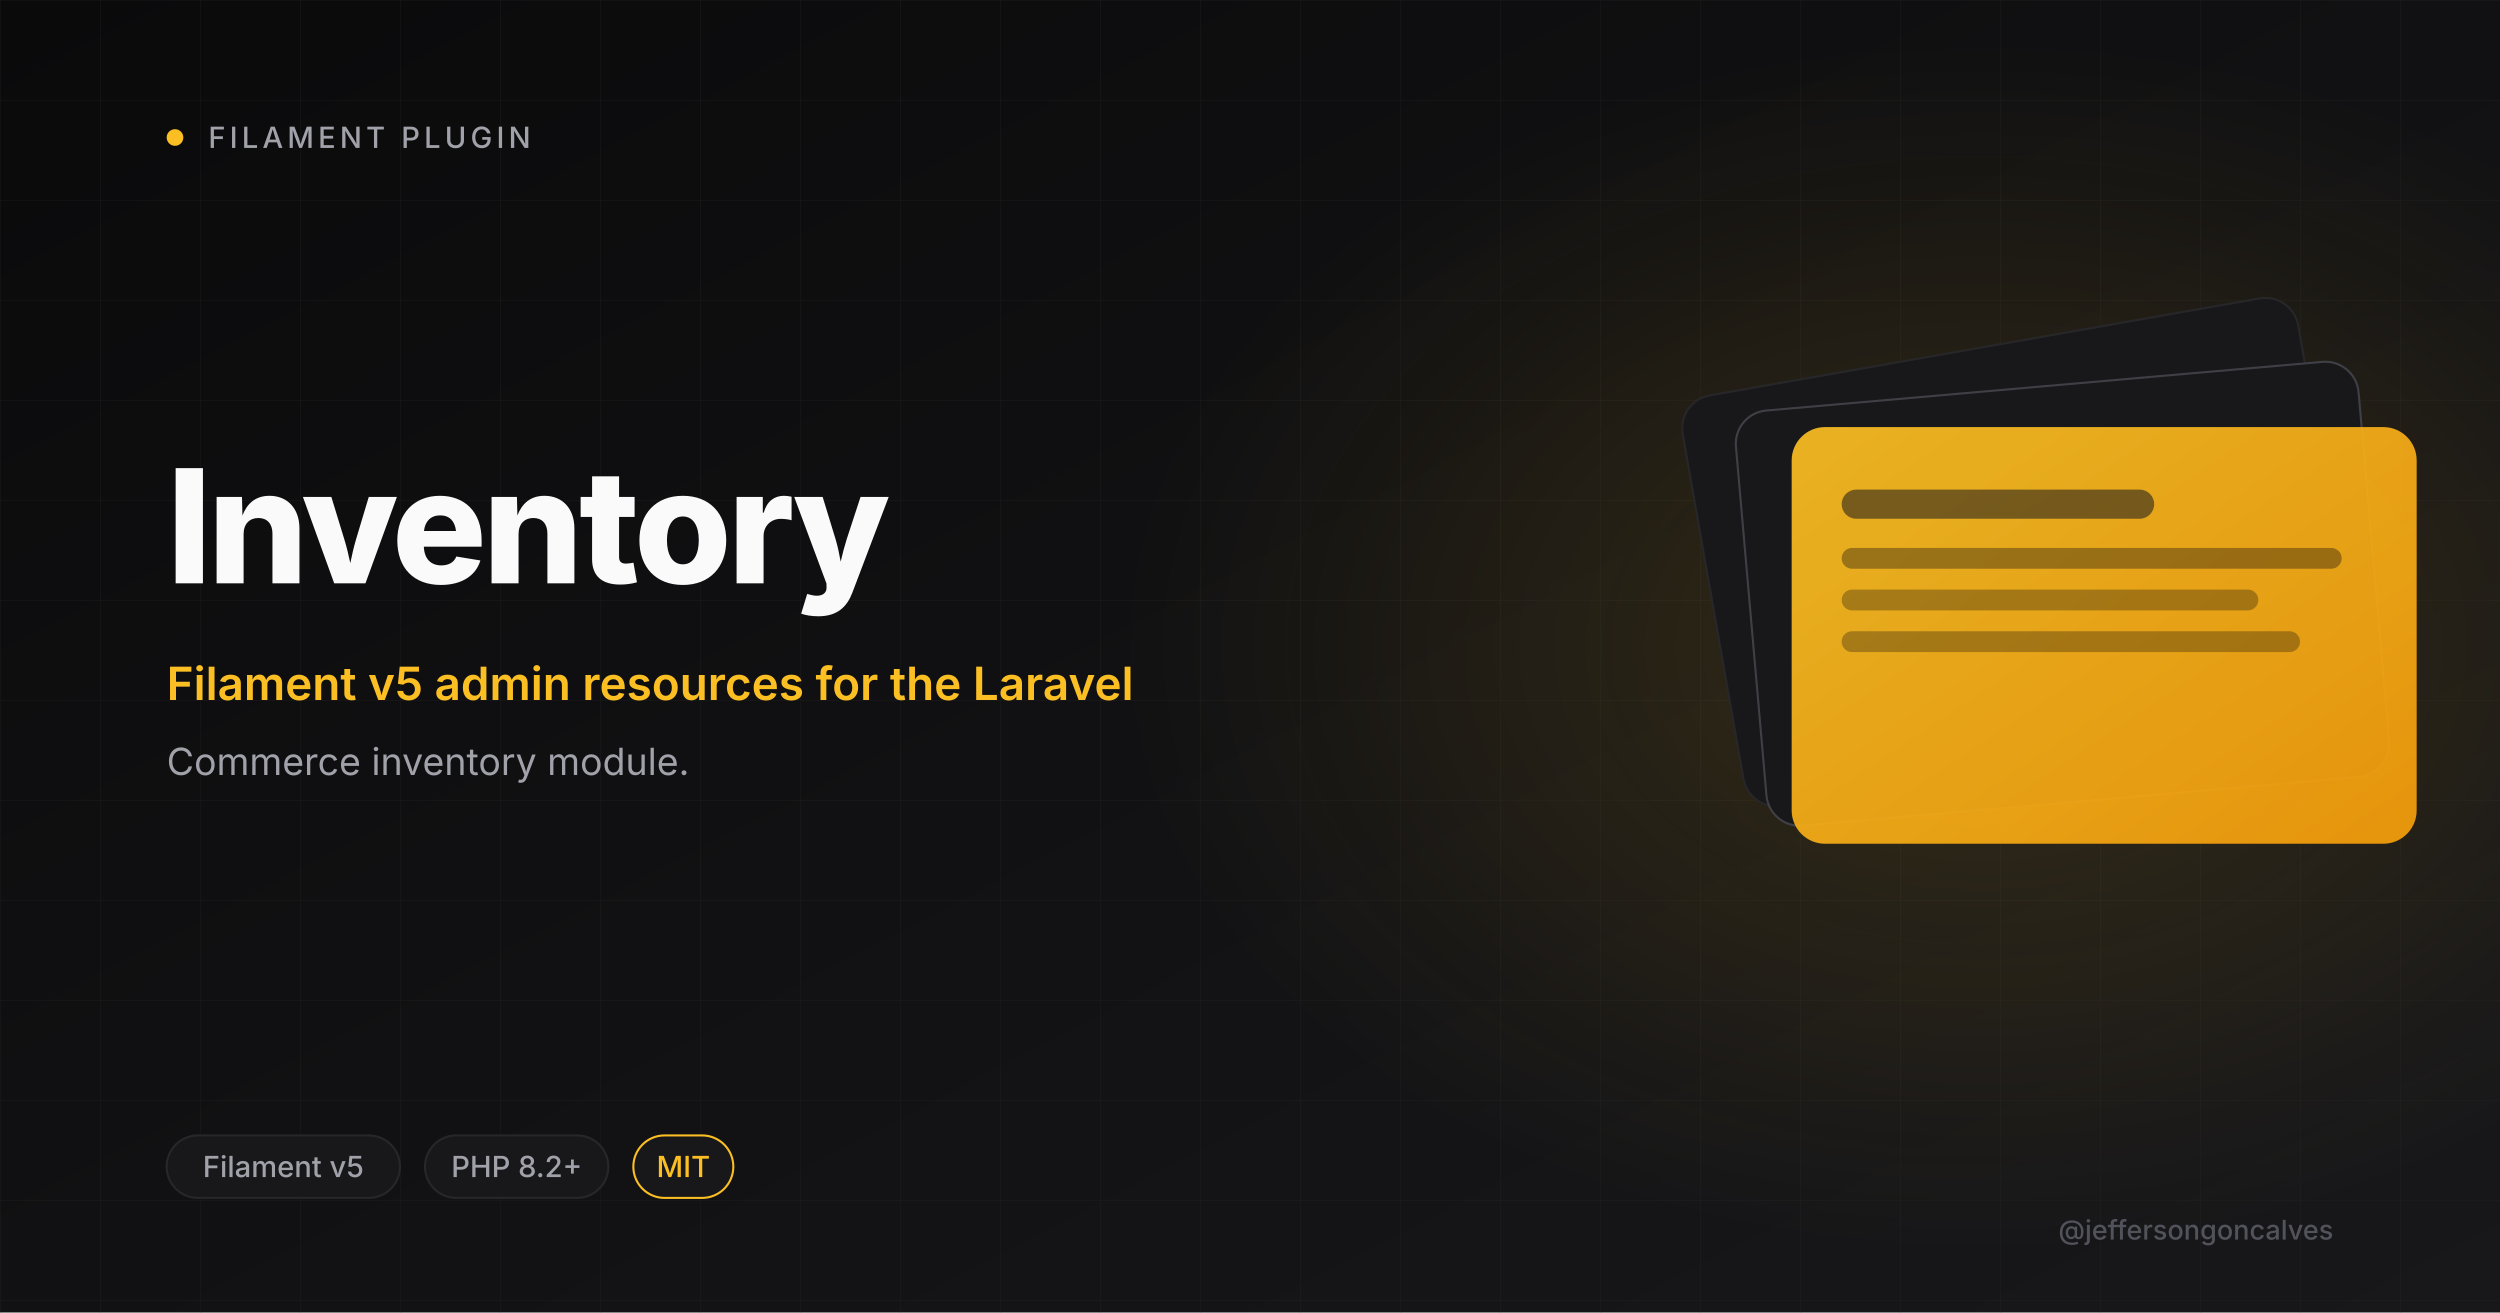
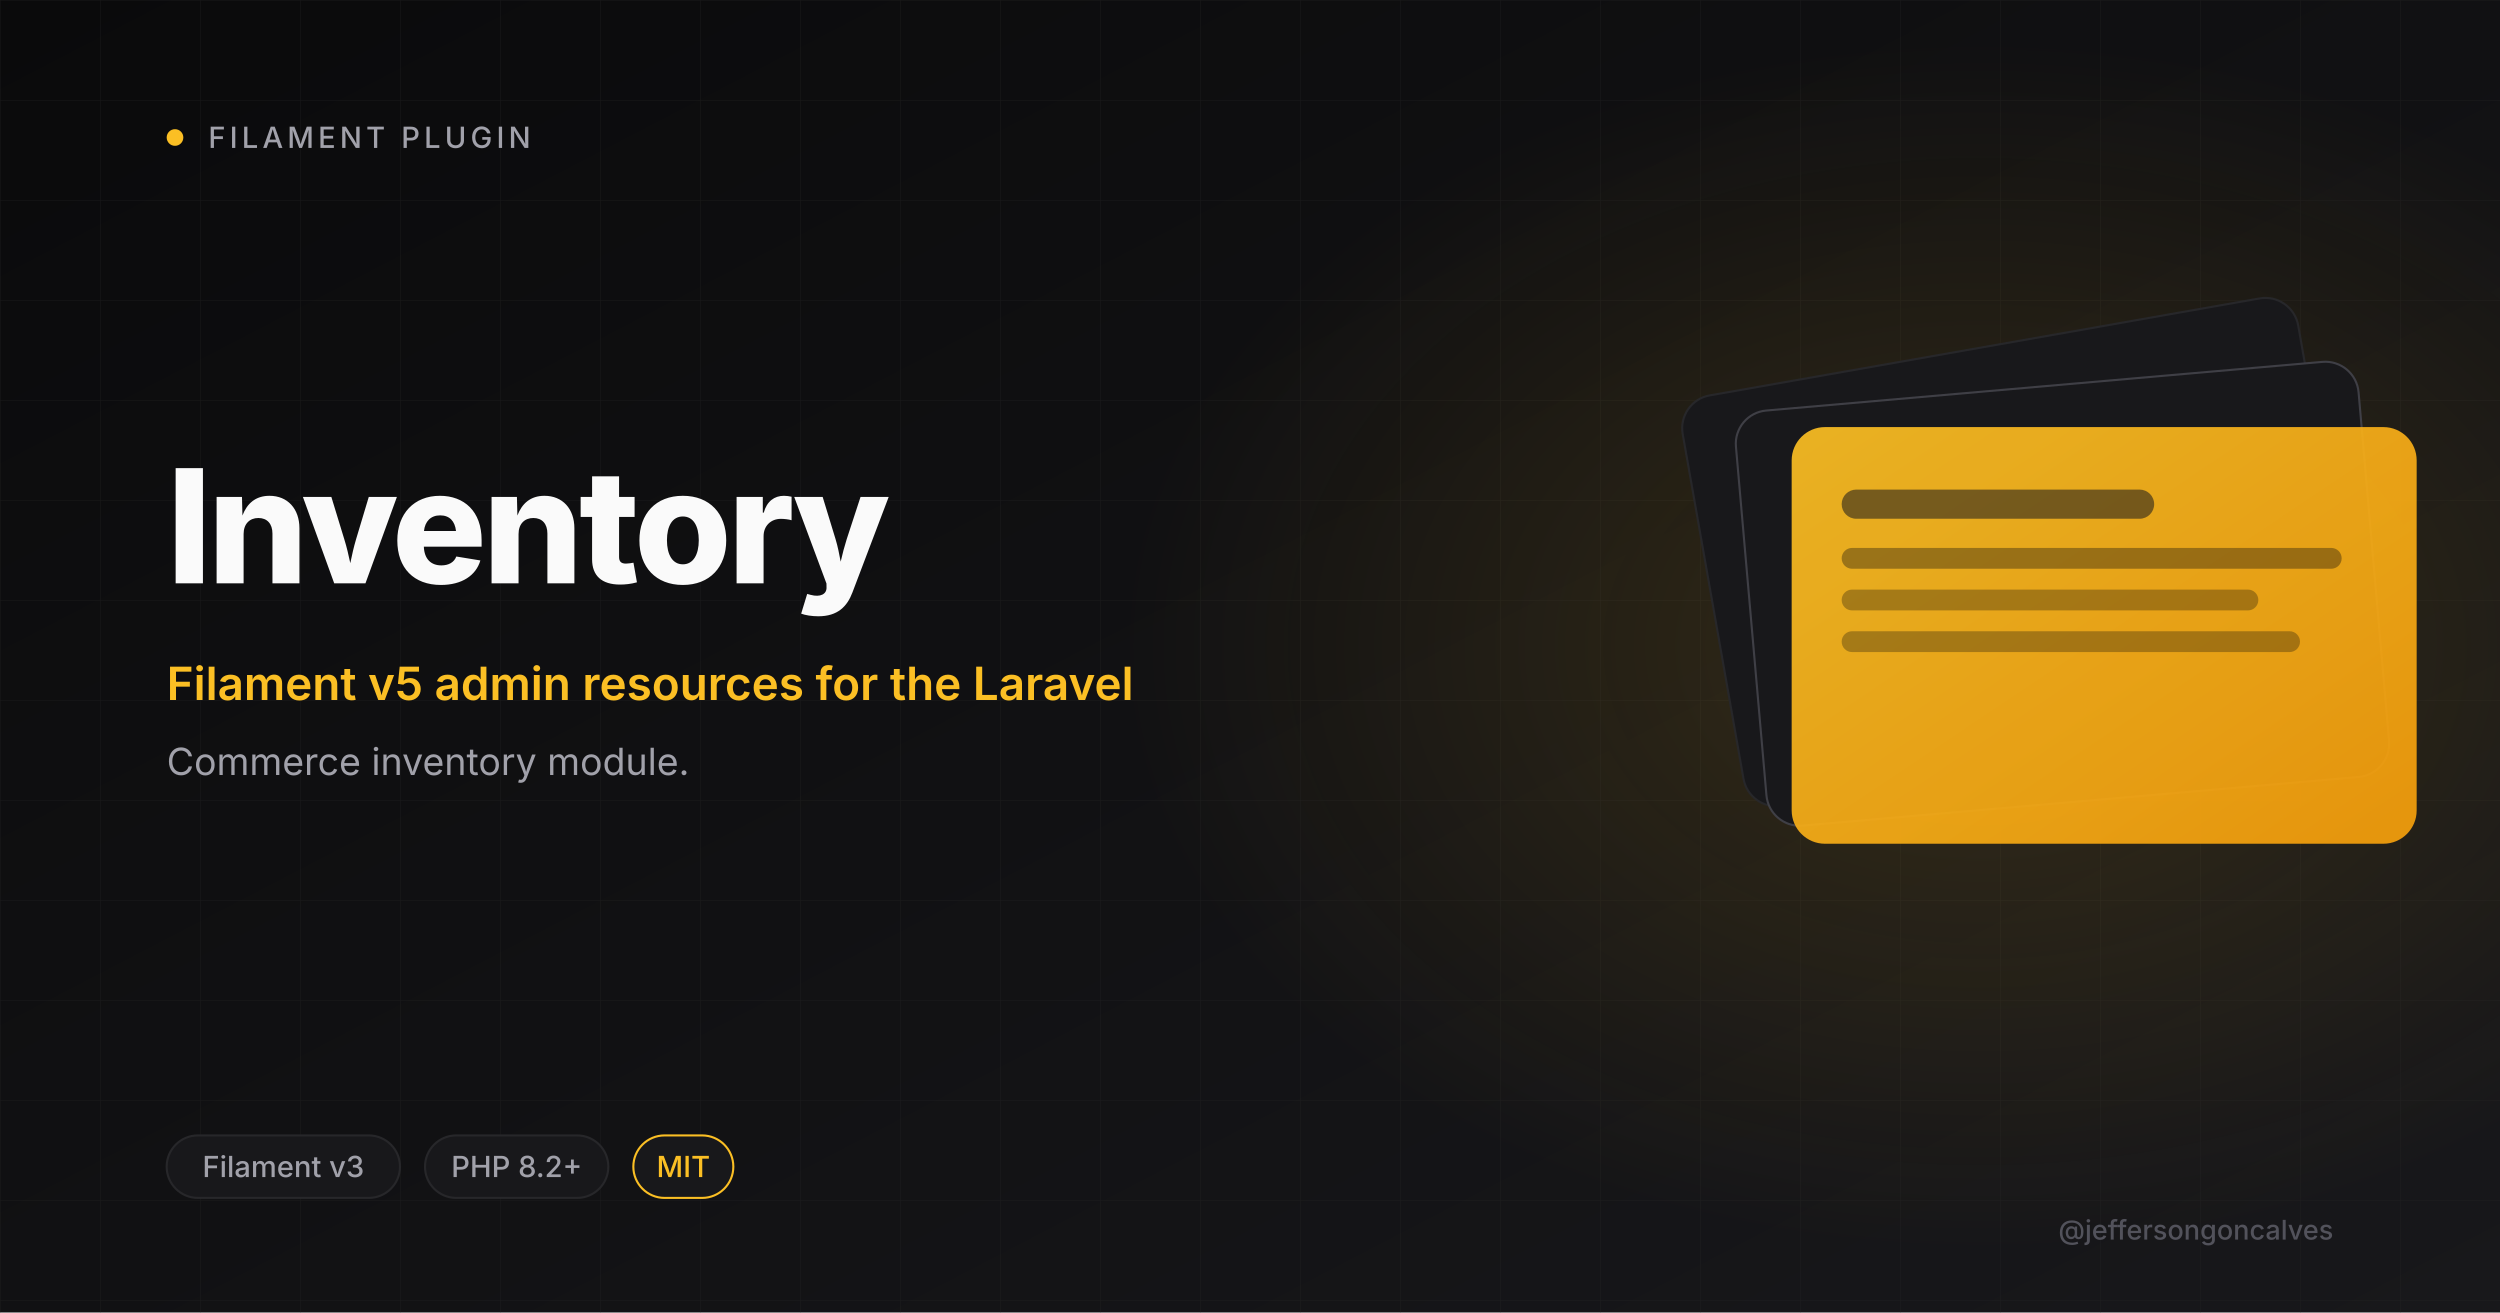
<svg xmlns="http://www.w3.org/2000/svg" viewBox="0 0 1200 630" width="1200" height="630">
  <defs>
    <linearGradient id="bg" x1="0" y1="0" x2="1" y2="1">
      <stop offset="0" stop-color="#0A0A0B" />
      <stop offset="1" stop-color="#18181B" />
    </linearGradient>
    <linearGradient id="amber" x1="0" y1="0" x2="1" y2="1">
      <stop offset="0" stop-color="#FBBF24" />
      <stop offset="1" stop-color="#F59E0B" />
    </linearGradient>
    <radialGradient id="glow" cx="0.5" cy="0.5" r="0.5">
      <stop offset="0" stop-color="#FBBF24" stop-opacity="0.15" />
      <stop offset="1" stop-color="#FBBF24" stop-opacity="0" />
    </radialGradient>
    <pattern id="grid" width="48" height="48" patternUnits="userSpaceOnUse">
      <path d="M48 0H0V48" fill="none" stroke="#27272A" stroke-width="0.6" />
    </pattern>
  </defs>
  <rect width="1200" height="630" fill="url(#bg)" />
  <rect width="1200" height="630" fill="url(#grid)" opacity="0.4" />
  <ellipse cx="950" cy="310" rx="410" ry="290" fill="url(#glow)" />
  <circle cx="84" cy="66" r="4" fill="#FBBF24" />
  <text x="100" y="71" font-size="14" font-weight="500" letter-spacing="2" fill="#A1A1AA" font-family="Inter, system-ui, sans-serif">FILAMENT PLUGIN</text>
  <text x="80" y="280" font-size="76" font-weight="800" letter-spacing="-2" fill="#FAFAFA" font-family="Inter, system-ui, sans-serif">Inventory</text>
  <text x="80" y="336" font-size="22" font-weight="600" fill="#FBBF24" font-family="Inter, system-ui, sans-serif">Filament v5 admin resources for the Laravel</text>
  <text x="80" y="372" font-size="18" font-weight="400" fill="#A1A1AA" font-family="Inter, system-ui, sans-serif">Commerce inventory module.</text>
  <g transform="translate(820 165)">
    <rect x="0" y="0" width="300" height="200" rx="16" fill="#18181B" stroke="#27272A" transform="rotate(-10 150 100)" />
    <rect x="20" y="20" width="300" height="200" rx="16" fill="#18181B" stroke="#3F3F46" transform="rotate(-5 170 120)" />
    <rect x="40" y="40" width="300" height="200" rx="16" fill="url(#amber)" opacity="0.92" />
    <rect x="64" y="70" width="150" height="14" rx="7" fill="#18181B" opacity="0.55" />
    <rect x="64" y="98" width="240" height="10" rx="5" fill="#0A0A0B" opacity="0.35" />
    <rect x="64" y="118" width="200" height="10" rx="5" fill="#0A0A0B" opacity="0.3" />
    <rect x="64" y="138" width="220" height="10" rx="5" fill="#0A0A0B" opacity="0.3" />
  </g>
  <rect x="80" y="545" rx="15" width="112" height="30" fill="#18181B" stroke="#27272A" />
-   <text x="136" y="565" font-size="14" font-weight="500" fill="#A1A1AA" text-anchor="middle" font-family="Inter, system-ui, sans-serif">Filament v5</text>
+   <text x="136" y="565" font-size="14" font-weight="500" fill="#A1A1AA" text-anchor="middle" font-family="Inter, system-ui, sans-serif">Filament v3</text>
  <rect x="204" y="545" rx="15" width="88" height="30" fill="#18181B" stroke="#27272A" />
  <text x="248" y="565" font-size="14" font-weight="500" fill="#A1A1AA" text-anchor="middle" font-family="Inter, system-ui, sans-serif">PHP 8.2+</text>
  <rect x="304" y="545" rx="15" width="48" height="30" fill="#18181B" stroke="#FBBF24" />
  <text x="328" y="565" font-size="14" font-weight="500" fill="#FBBF24" text-anchor="middle" font-family="Inter, system-ui, sans-serif">MIT</text>
  <text x="1120" y="595" font-size="13" font-weight="500" fill="#52525B" text-anchor="end" font-family="Inter, system-ui, sans-serif">@jeffersongoncalves</text>
</svg>
